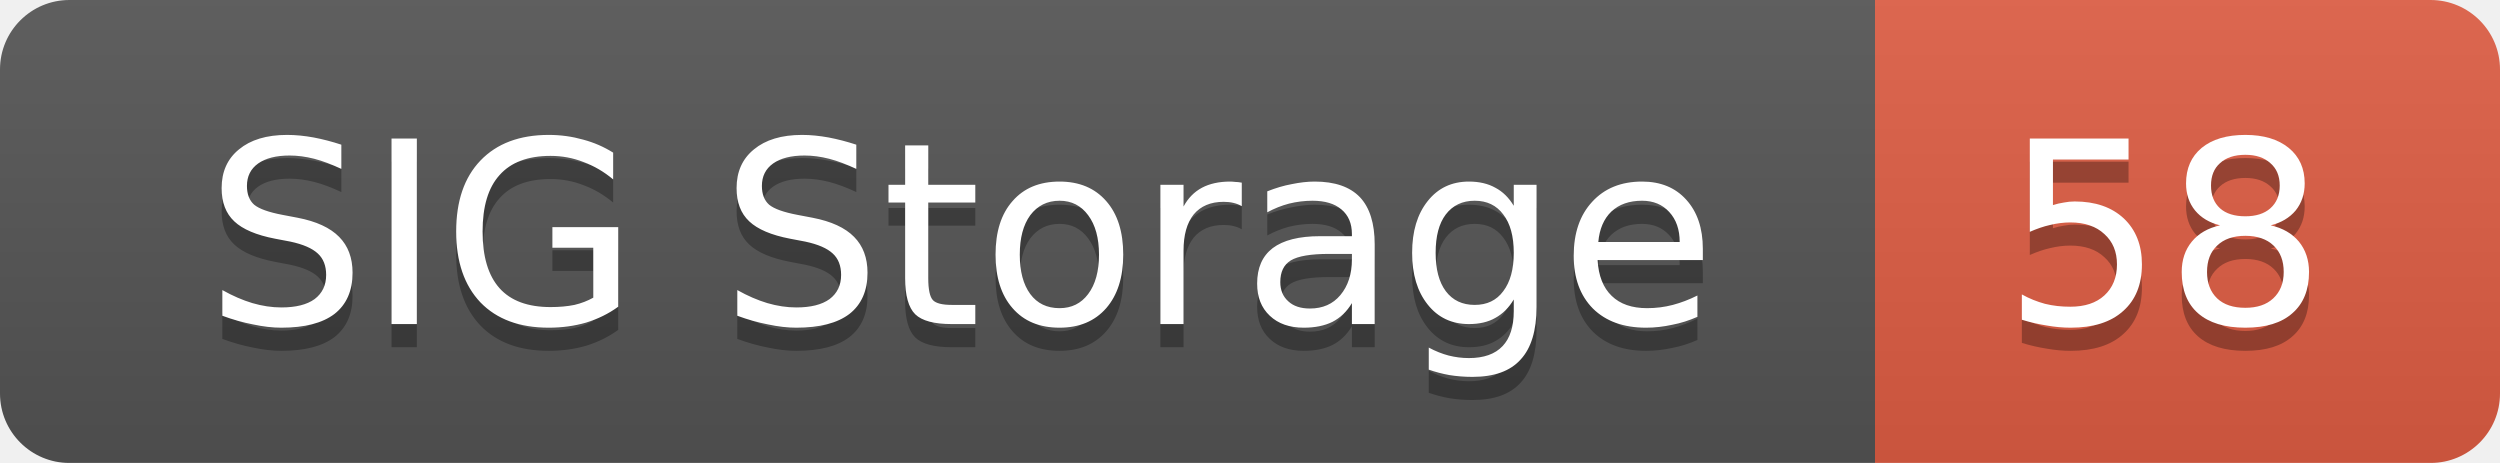
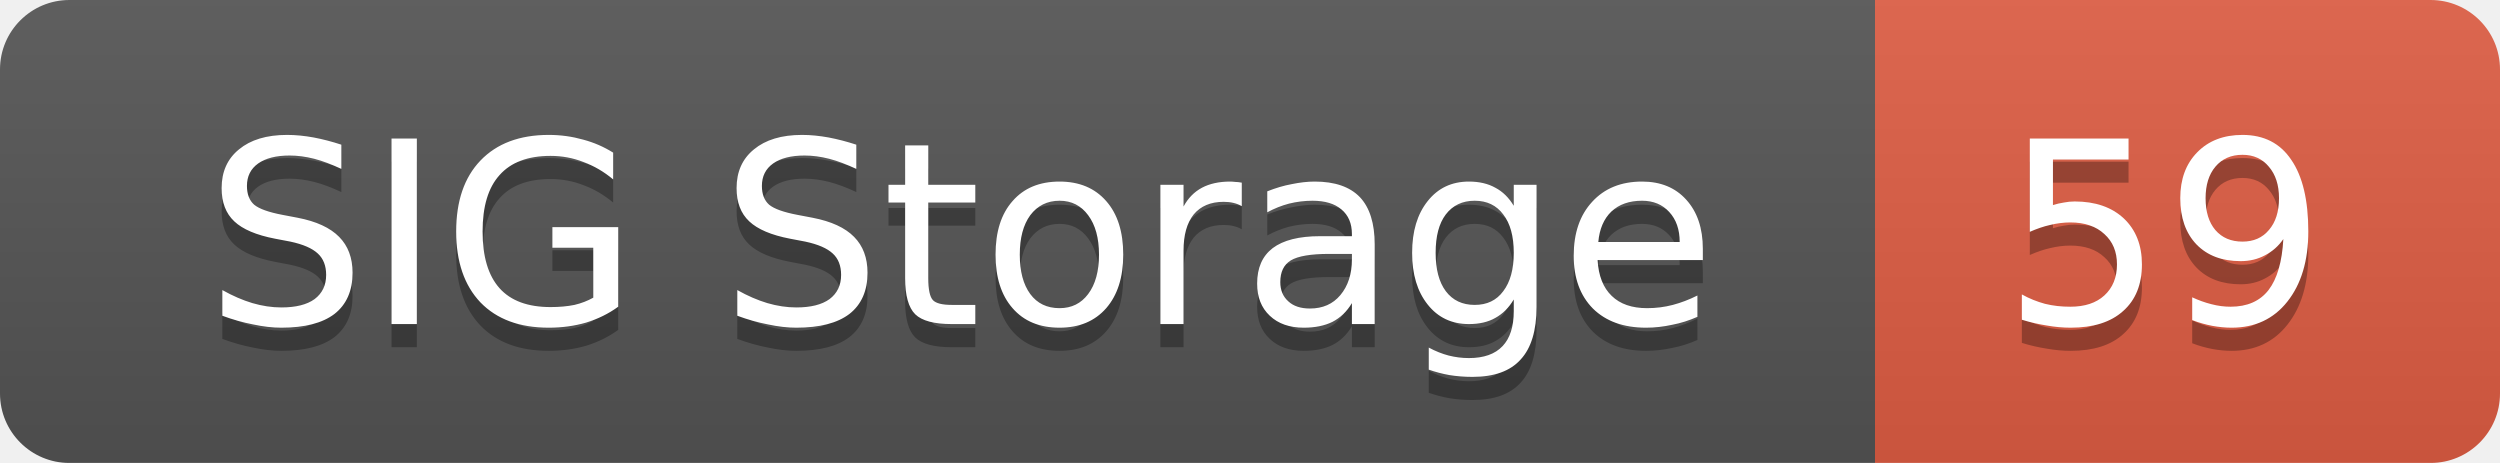
<svg xmlns="http://www.w3.org/2000/svg" width="108" height="20">
  <linearGradient id="smooth" x2="0" y2="100%">
    <stop offset="0" stop-color="#bbb" stop-opacity=".1" />
    <stop offset="1" stop-opacity=".1" />
  </linearGradient>
  <mask id="round">
    <rect width="108" height="20" rx="3" fill="#fff" />
  </mask>
  <g mask="url(#round)">
    <rect width="81" height="20" fill="#555" />
    <rect x="81" width="27" height="20" fill="#e05d44" />
    <rect width="108" height="20" fill="url(#smooth)" />
  </g>
  <g fill="#fff" text-anchor="middle" font-family="DejaVu Sans,Verdana,Geneva,sans-serif" font-size="11">
    <text x="41.5" y="15" fill="#010101" fill-opacity=".3">SIG Storage</text>
    <text x="41.5" y="14">SIG Storage</text>
-     <text x="93.5" y="15" fill="#010101" fill-opacity=".3">58</text>
-     <text x="93.5" y="14">58</text>
+     <text x="93.5" y="15" fill="#010101" fill-opacity=".3">59</text>
+     <text x="93.5" y="14">59</text>
  </g>
</svg>
